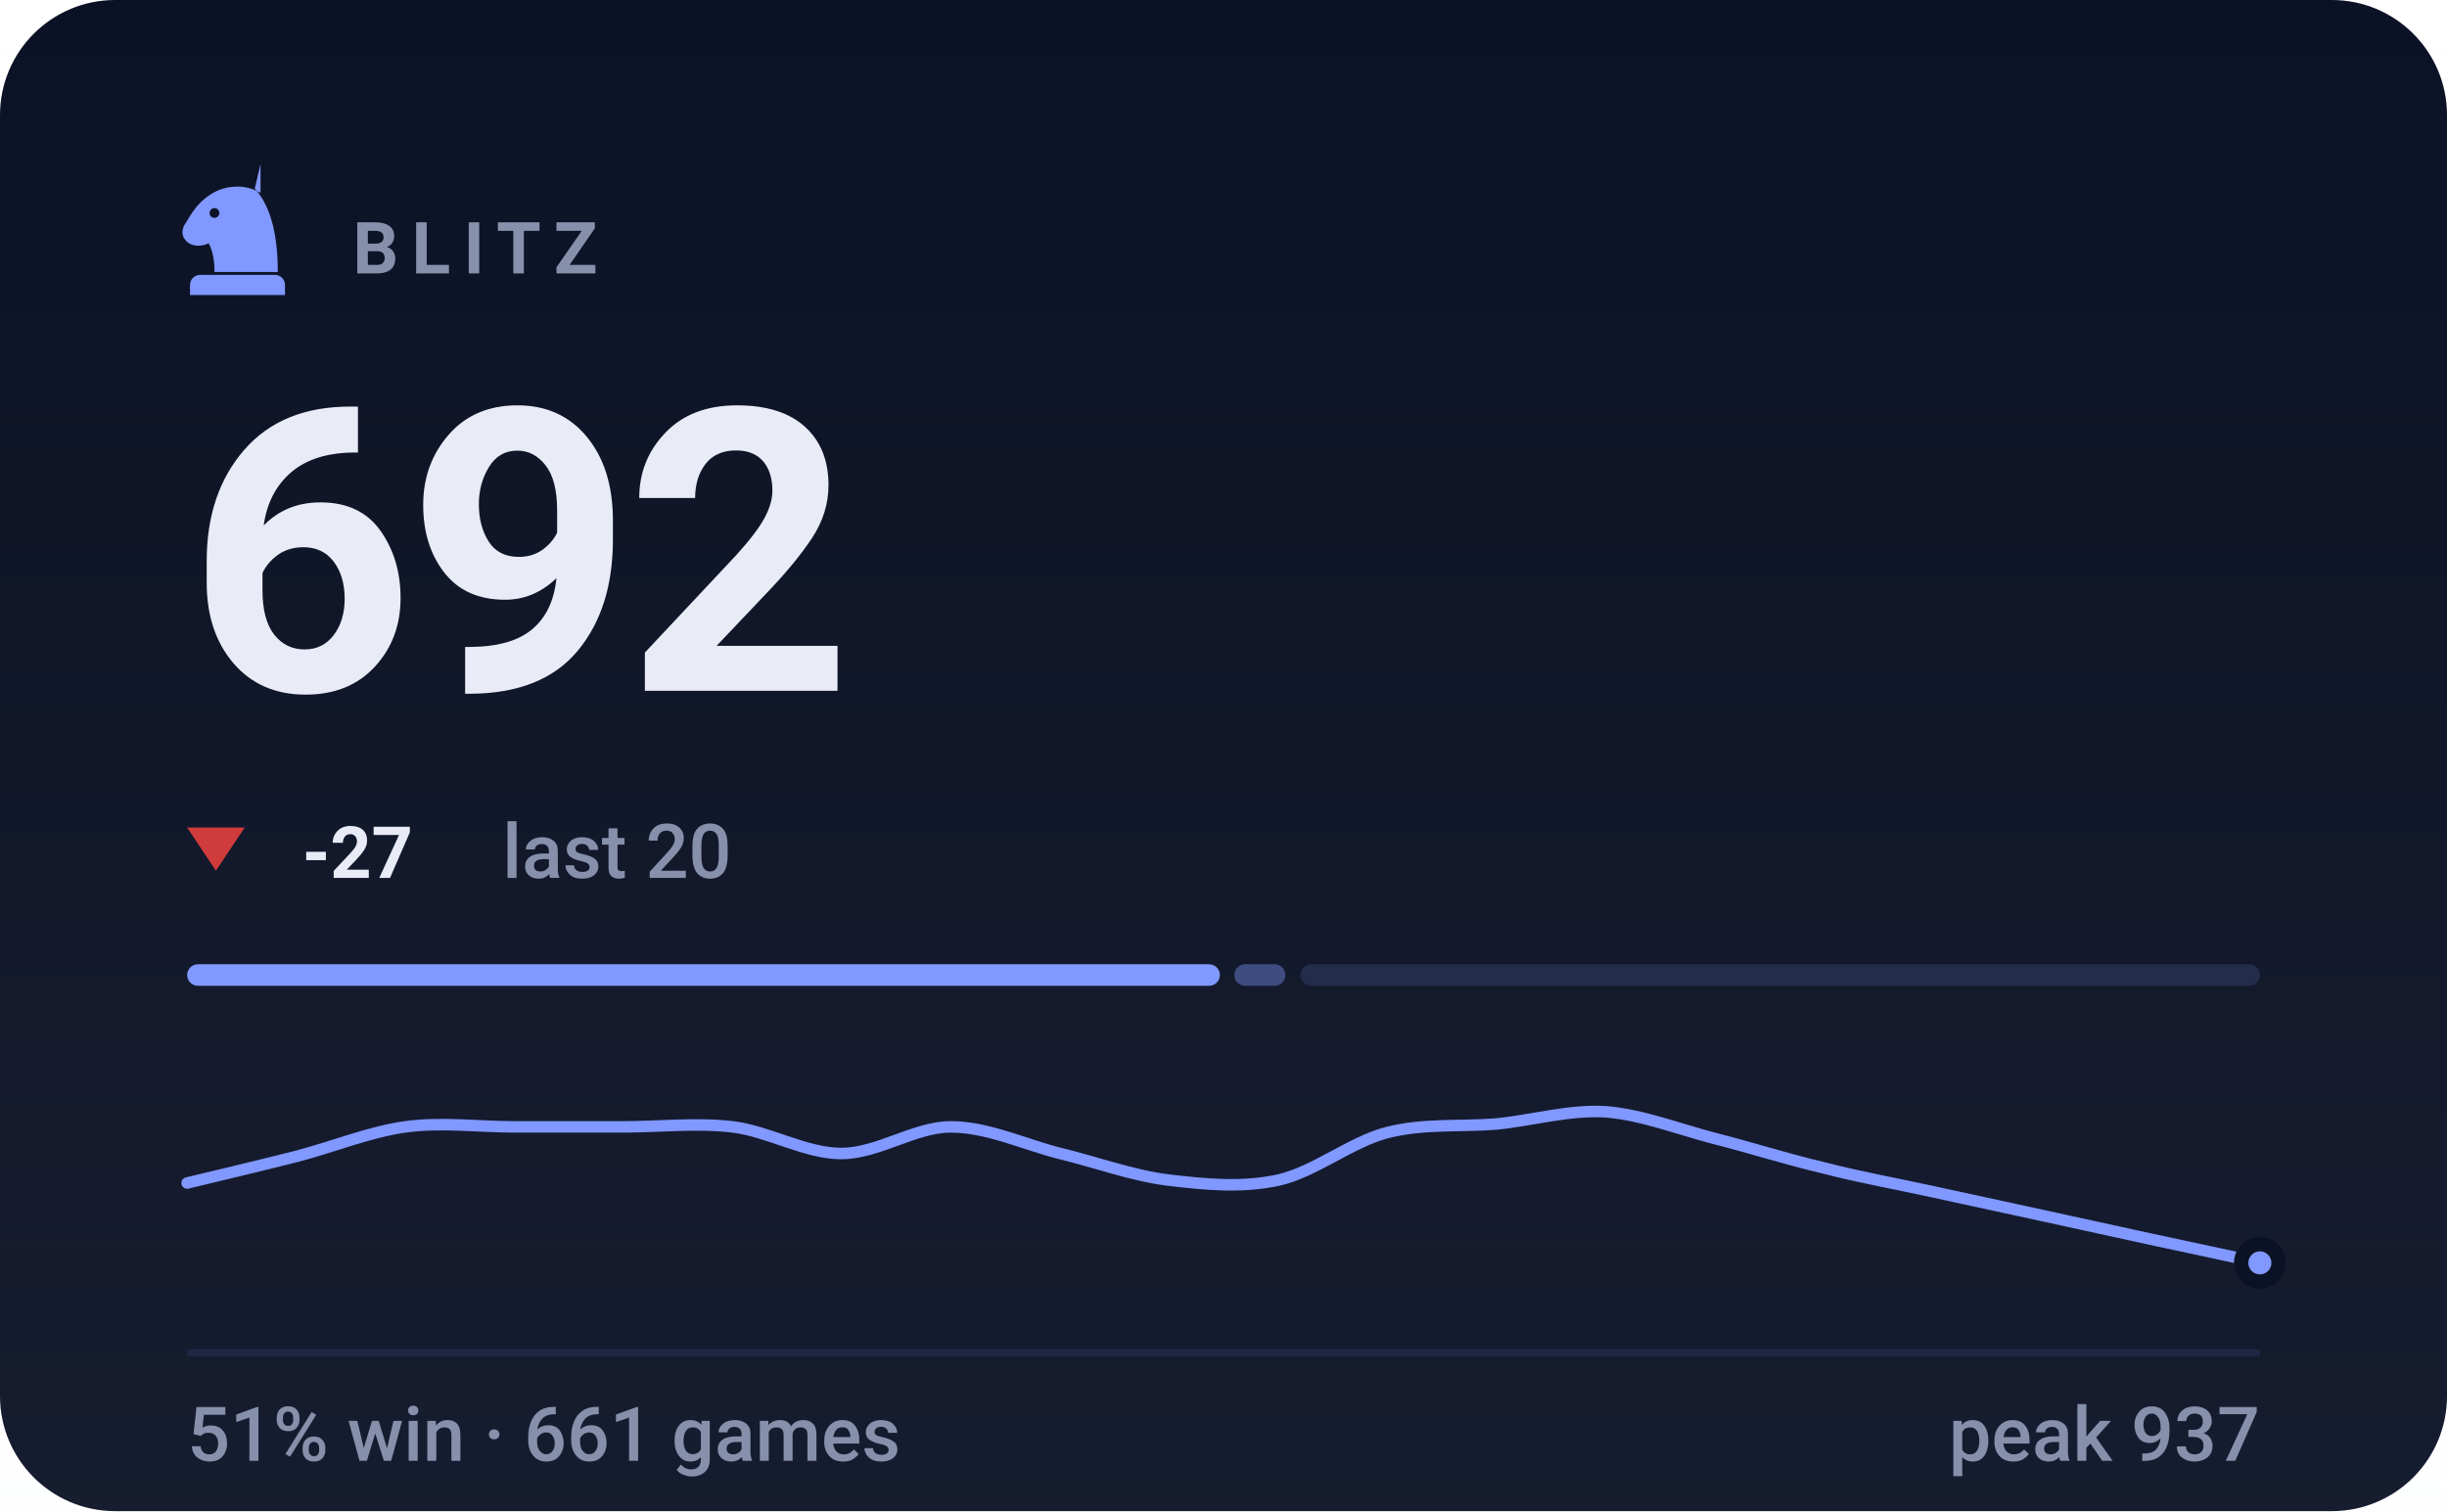
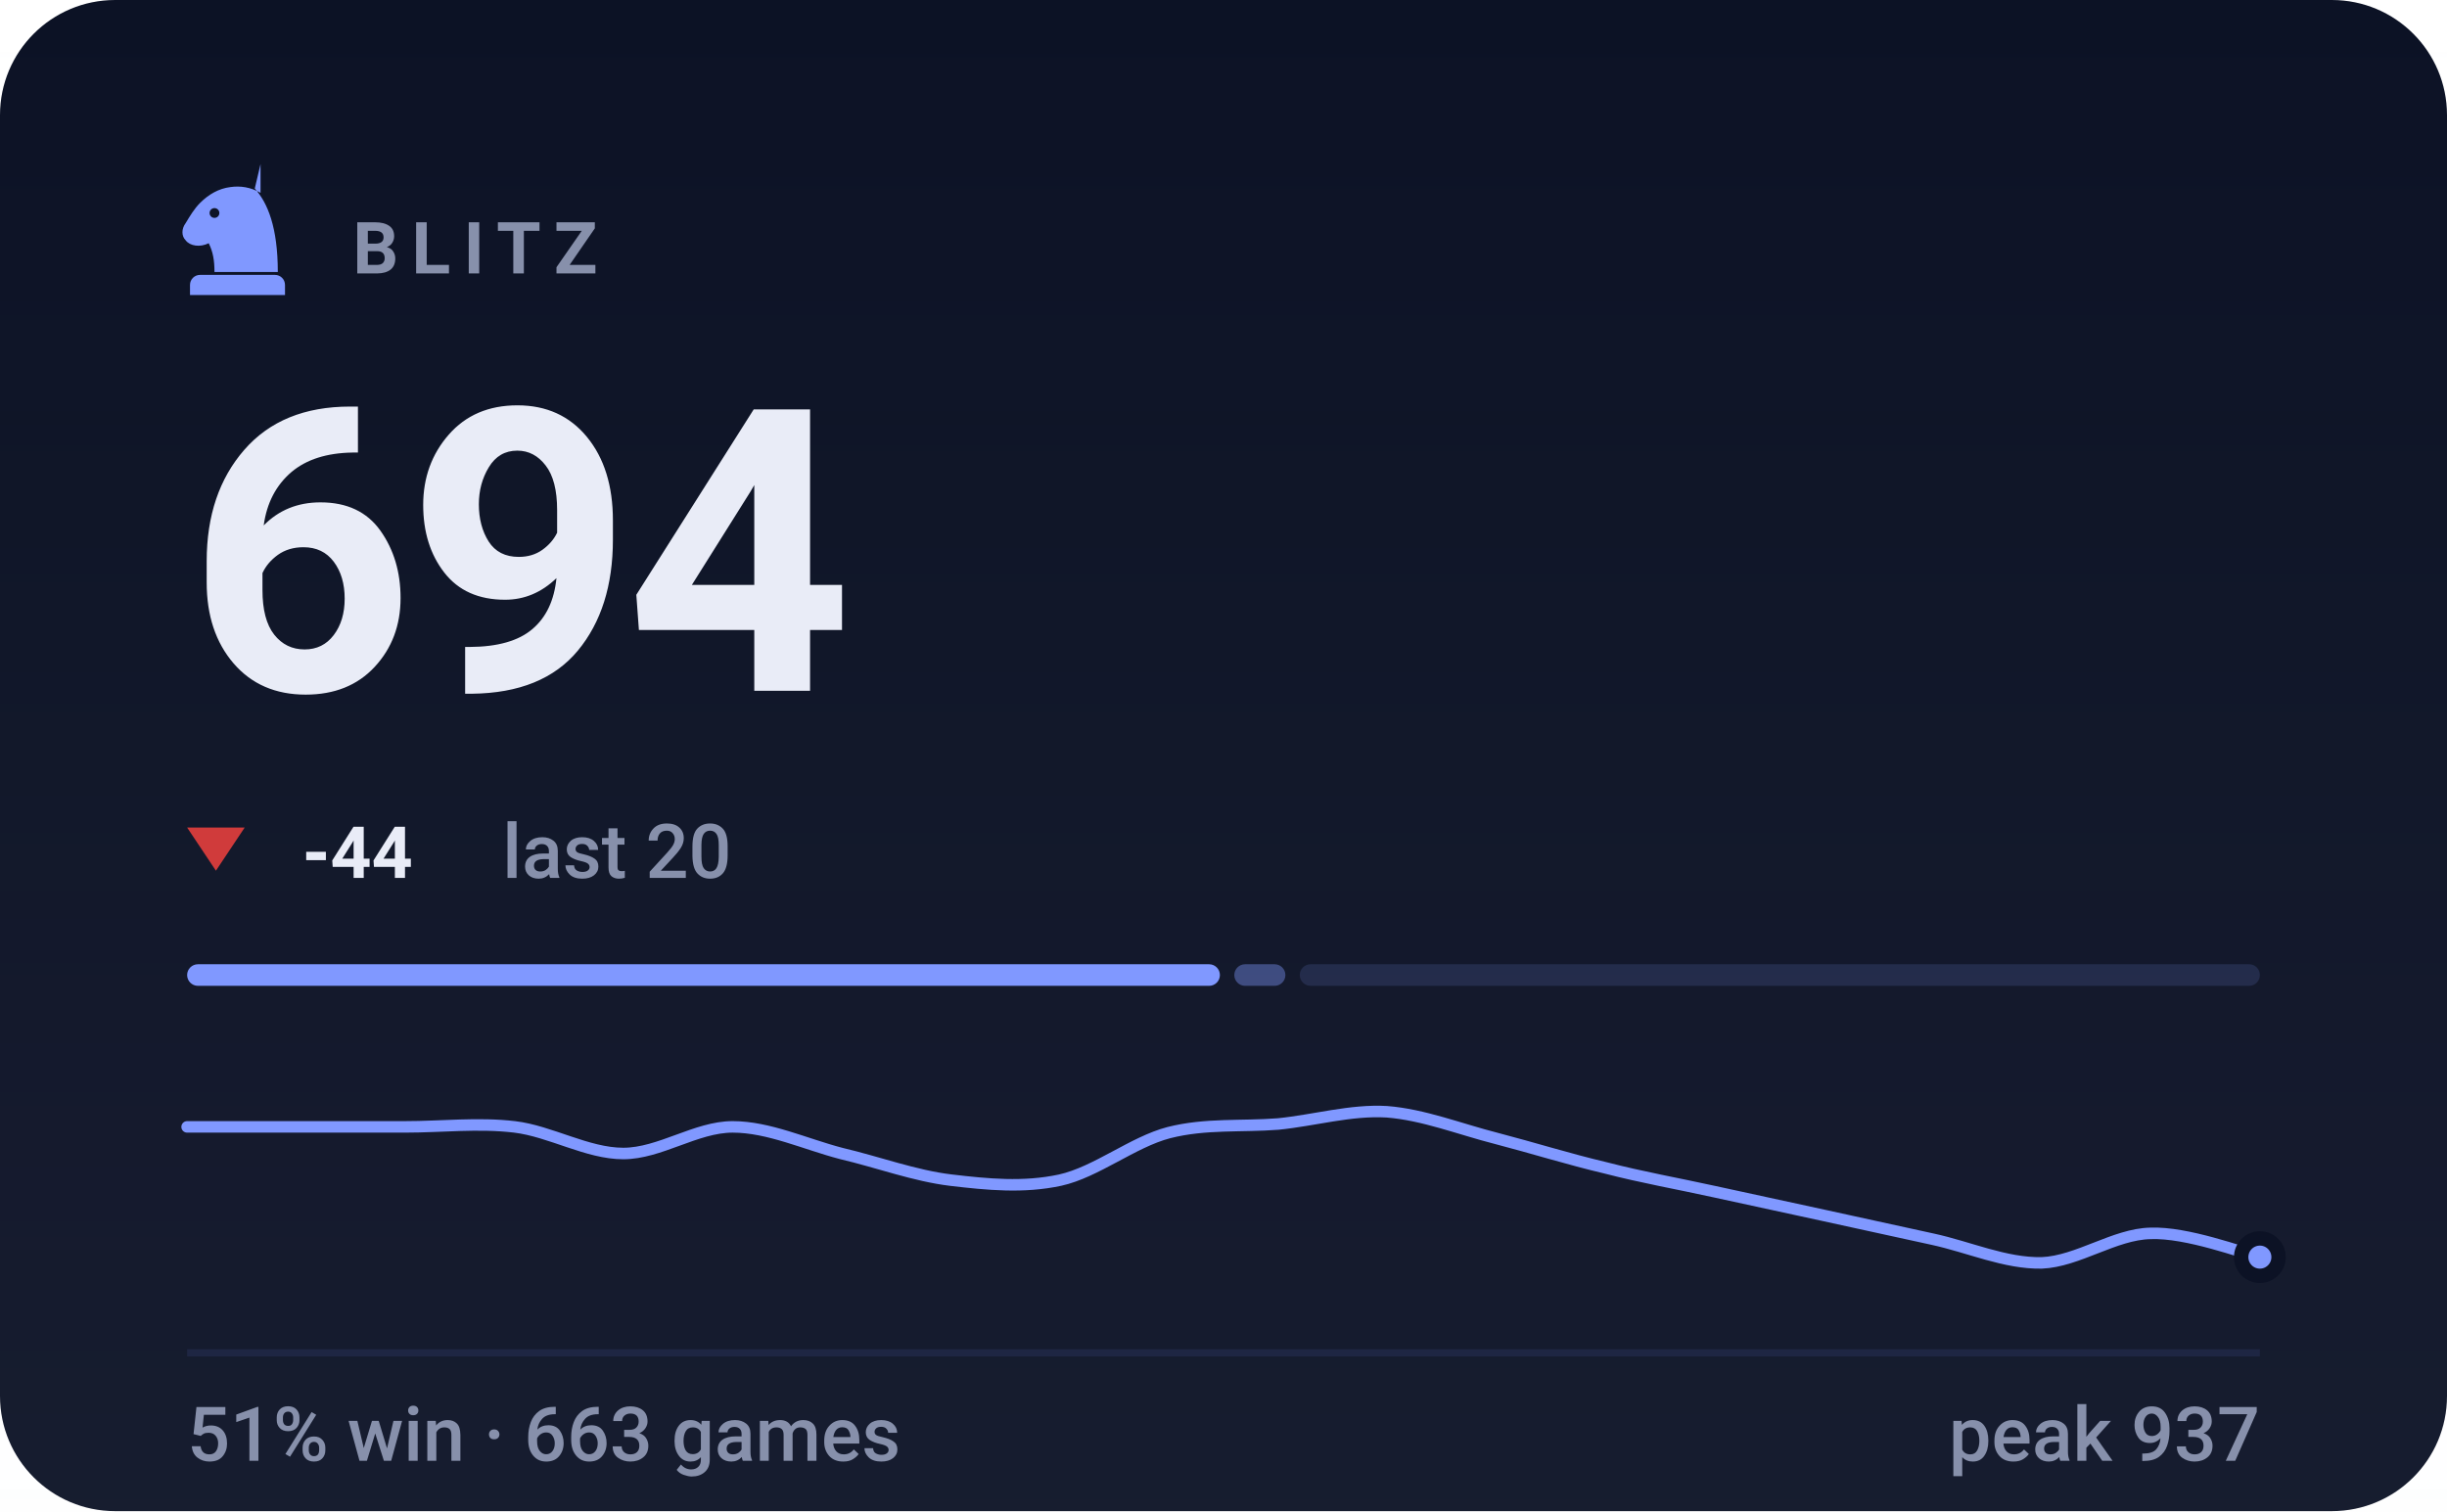
- <svg xmlns="http://www.w3.org/2000/svg" viewBox="0 0 340 210" width="340" height="210" role="img" aria-label="BLITZ rating 692, 51% win rate over 661 games">
+ <svg xmlns="http://www.w3.org/2000/svg" viewBox="0 0 340 210" width="340" height="210" role="img" aria-label="BLITZ rating 694, 51% win rate over 663 games">
  <style>svg{font-family:-apple-system,BlinkMacSystemFont,'Segoe UI',Roboto,'Helvetica Neue',Arial,sans-serif}text{fill:#e9ecf7;white-space:pre}.bg{fill:#0c1225}.acc{fill:#8098ff}.win{fill:#1baf7a}.draw{fill:#8b8f96}.loss{fill:#d03b3b}.lbl{font-size:10px;font-weight:600;letter-spacing:.18em;fill:#8790ab}.cap{font-size:10.5px;font-weight:500;fill:#8790ab}.num{font-family:-apple-system,BlinkMacSystemFont,'Segoe UI',Roboto,'Helvetica Neue',Arial,sans-serif;font-weight:700;letter-spacing:-.02em}.tick{font-size:9px;font-weight:500;fill:#8790ab;opacity:.75}.dl{font-size:10px;font-weight:600}.rule{stroke:#1e2643;stroke-width:1;fill:none}.grid{stroke:#1e2643;stroke-width:1;fill:none;opacity:.7}.ln{fill:none;stroke:#8098ff;stroke-width:2;stroke-linecap:round;stroke-linejoin:round}.ring{stroke:#0c1225;stroke-width:2}.hollow{fill:none;stroke-width:1.5}.sq{fill:#e9ecf7;opacity:.035}</style>
  <rect class="bg" width="340" height="210" rx="16" />
  <defs>
    <linearGradient id="gp" x1="0" y1="0" x2="0" y2="1">
      <stop offset="0" stop-color="#e9ecf7" stop-opacity="0" />
      <stop offset="1" stop-color="#e9ecf7" stop-opacity=".05" />
    </linearGradient>
  </defs>
  <rect width="340" height="210" fill="url(#gp)" />
  <g class="acc" transform="translate(23.0,21.8) scale(0.2)">
    <path fill-rule="evenodd" d="M66 5l-4 17c9 10 16 27 16 58H34c0-8-1-14-4-20-6 3-13 2-16-2-3-3-3-8 0-12 3-5 6-10 10-14 6-6 13-10 21-11 7-1 14 0 21 4zM37.4 39a3.4 3.4 0 1 0-6.8 0 3.4 3.4 0 1 0 6.8 0zM24 82h52c3.9 0 7 3.1 7 7v7H17v-7c0-3.9 3.1-7 7-7z" />
  </g>
  <text class="lbl" x="49" y="38">BLITZ</text>
-   <text class="num" x="26" y="96" style="font-size:55px">692</text>
+   <text class="num" x="26" y="96" style="font-size:55px">694</text>
  <path fill="#d03b3b" d="M30 121L34 115H26Z" />
-   <text class="dl" x="42" y="122" fill="#d03b3b">-27</text>
+   <text class="dl" x="42" y="122" fill="#d03b3b">-44</text>
  <text class="cap" x="69.8" y="122">last 20</text>
  <rect x="26.0" y="134" width="143.5" height="3" rx="1.5" fill="#8098ff" opacity="1" />
  <rect x="171.5" y="134" width="7.1" height="3" rx="1.5" fill="#8098ff" opacity="0.4" />
-   <rect x="180.7" y="134" width="133.3" height="3" rx="1.5" fill="#8098ff" opacity="0.15" />
-   <path class="ln" style="stroke-width:1.6" d="M26.0 164.4C28.5 163.8 36.1 162.0 41.2 160.7C46.2 159.4 51.3 157.3 56.3 156.6C61.4 155.9 66.4 156.6 71.5 156.6C76.5 156.6 81.6 156.6 86.6 156.6C91.7 156.6 96.7 156.0 101.8 156.6C106.8 157.2 111.9 160.3 116.9 160.3C122.0 160.3 127.1 156.6 132.1 156.6C137.2 156.6 142.2 159.0 147.3 160.3C152.3 161.5 157.4 163.4 162.4 164.0C167.5 164.6 172.5 165.1 177.6 164.0C182.6 162.9 187.7 158.7 192.7 157.4C197.8 156.1 202.8 156.6 207.9 156.2C212.9 155.7 218.0 154.2 223.1 154.5C228.1 154.9 233.2 156.9 238.2 158.2C243.3 159.5 248.3 161.1 253.4 162.3C258.4 163.6 263.5 164.5 268.5 165.6C273.6 166.7 278.6 167.8 283.7 168.9C288.7 170.0 293.8 171.1 298.8 172.2C303.9 173.3 311.5 174.9 314.0 175.5" />
-   <circle class="acc ring" cx="314.0" cy="175.5" r="2.6" />
+   <rect x="180.6" y="134" width="133.4" height="3" rx="1.5" fill="#8098ff" opacity="0.15" />
+   <path class="ln" style="stroke-width:1.6" d="M26.0 156.6C28.5 156.6 36.1 156.6 41.2 156.6C46.2 156.6 51.3 156.6 56.3 156.6C61.4 156.6 66.4 156.0 71.5 156.6C76.5 157.2 81.6 160.3 86.6 160.3C91.7 160.3 96.7 156.6 101.8 156.6C106.8 156.6 111.9 159.0 116.9 160.3C122.0 161.5 127.1 163.4 132.1 164.0C137.2 164.6 142.2 165.1 147.3 164.0C152.3 162.9 157.4 158.7 162.4 157.4C167.5 156.1 172.5 156.6 177.6 156.2C182.6 155.7 187.7 154.2 192.7 154.5C197.8 154.9 202.8 156.9 207.9 158.2C212.9 159.5 218.0 161.1 223.1 162.3C228.1 163.6 233.2 164.5 238.2 165.6C243.3 166.7 248.3 167.8 253.4 168.9C258.4 170.0 263.5 171.1 268.5 172.2C273.6 173.3 278.6 175.6 283.7 175.5C288.7 175.3 293.8 171.5 298.8 171.4C303.9 171.2 311.5 174.1 314.0 174.7" />
+   <circle class="acc ring" cx="314.0" cy="174.7" r="2.6" />
  <line class="rule" x1="26" y1="188" x2="314" y2="188" />
-   <text class="cap" x="26" y="203">51% win · 661 games</text>
+   <text class="cap" x="26" y="203">51% win · 663 games</text>
  <text class="cap" x="314" y="203" text-anchor="end">peak 937</text>
</svg>
